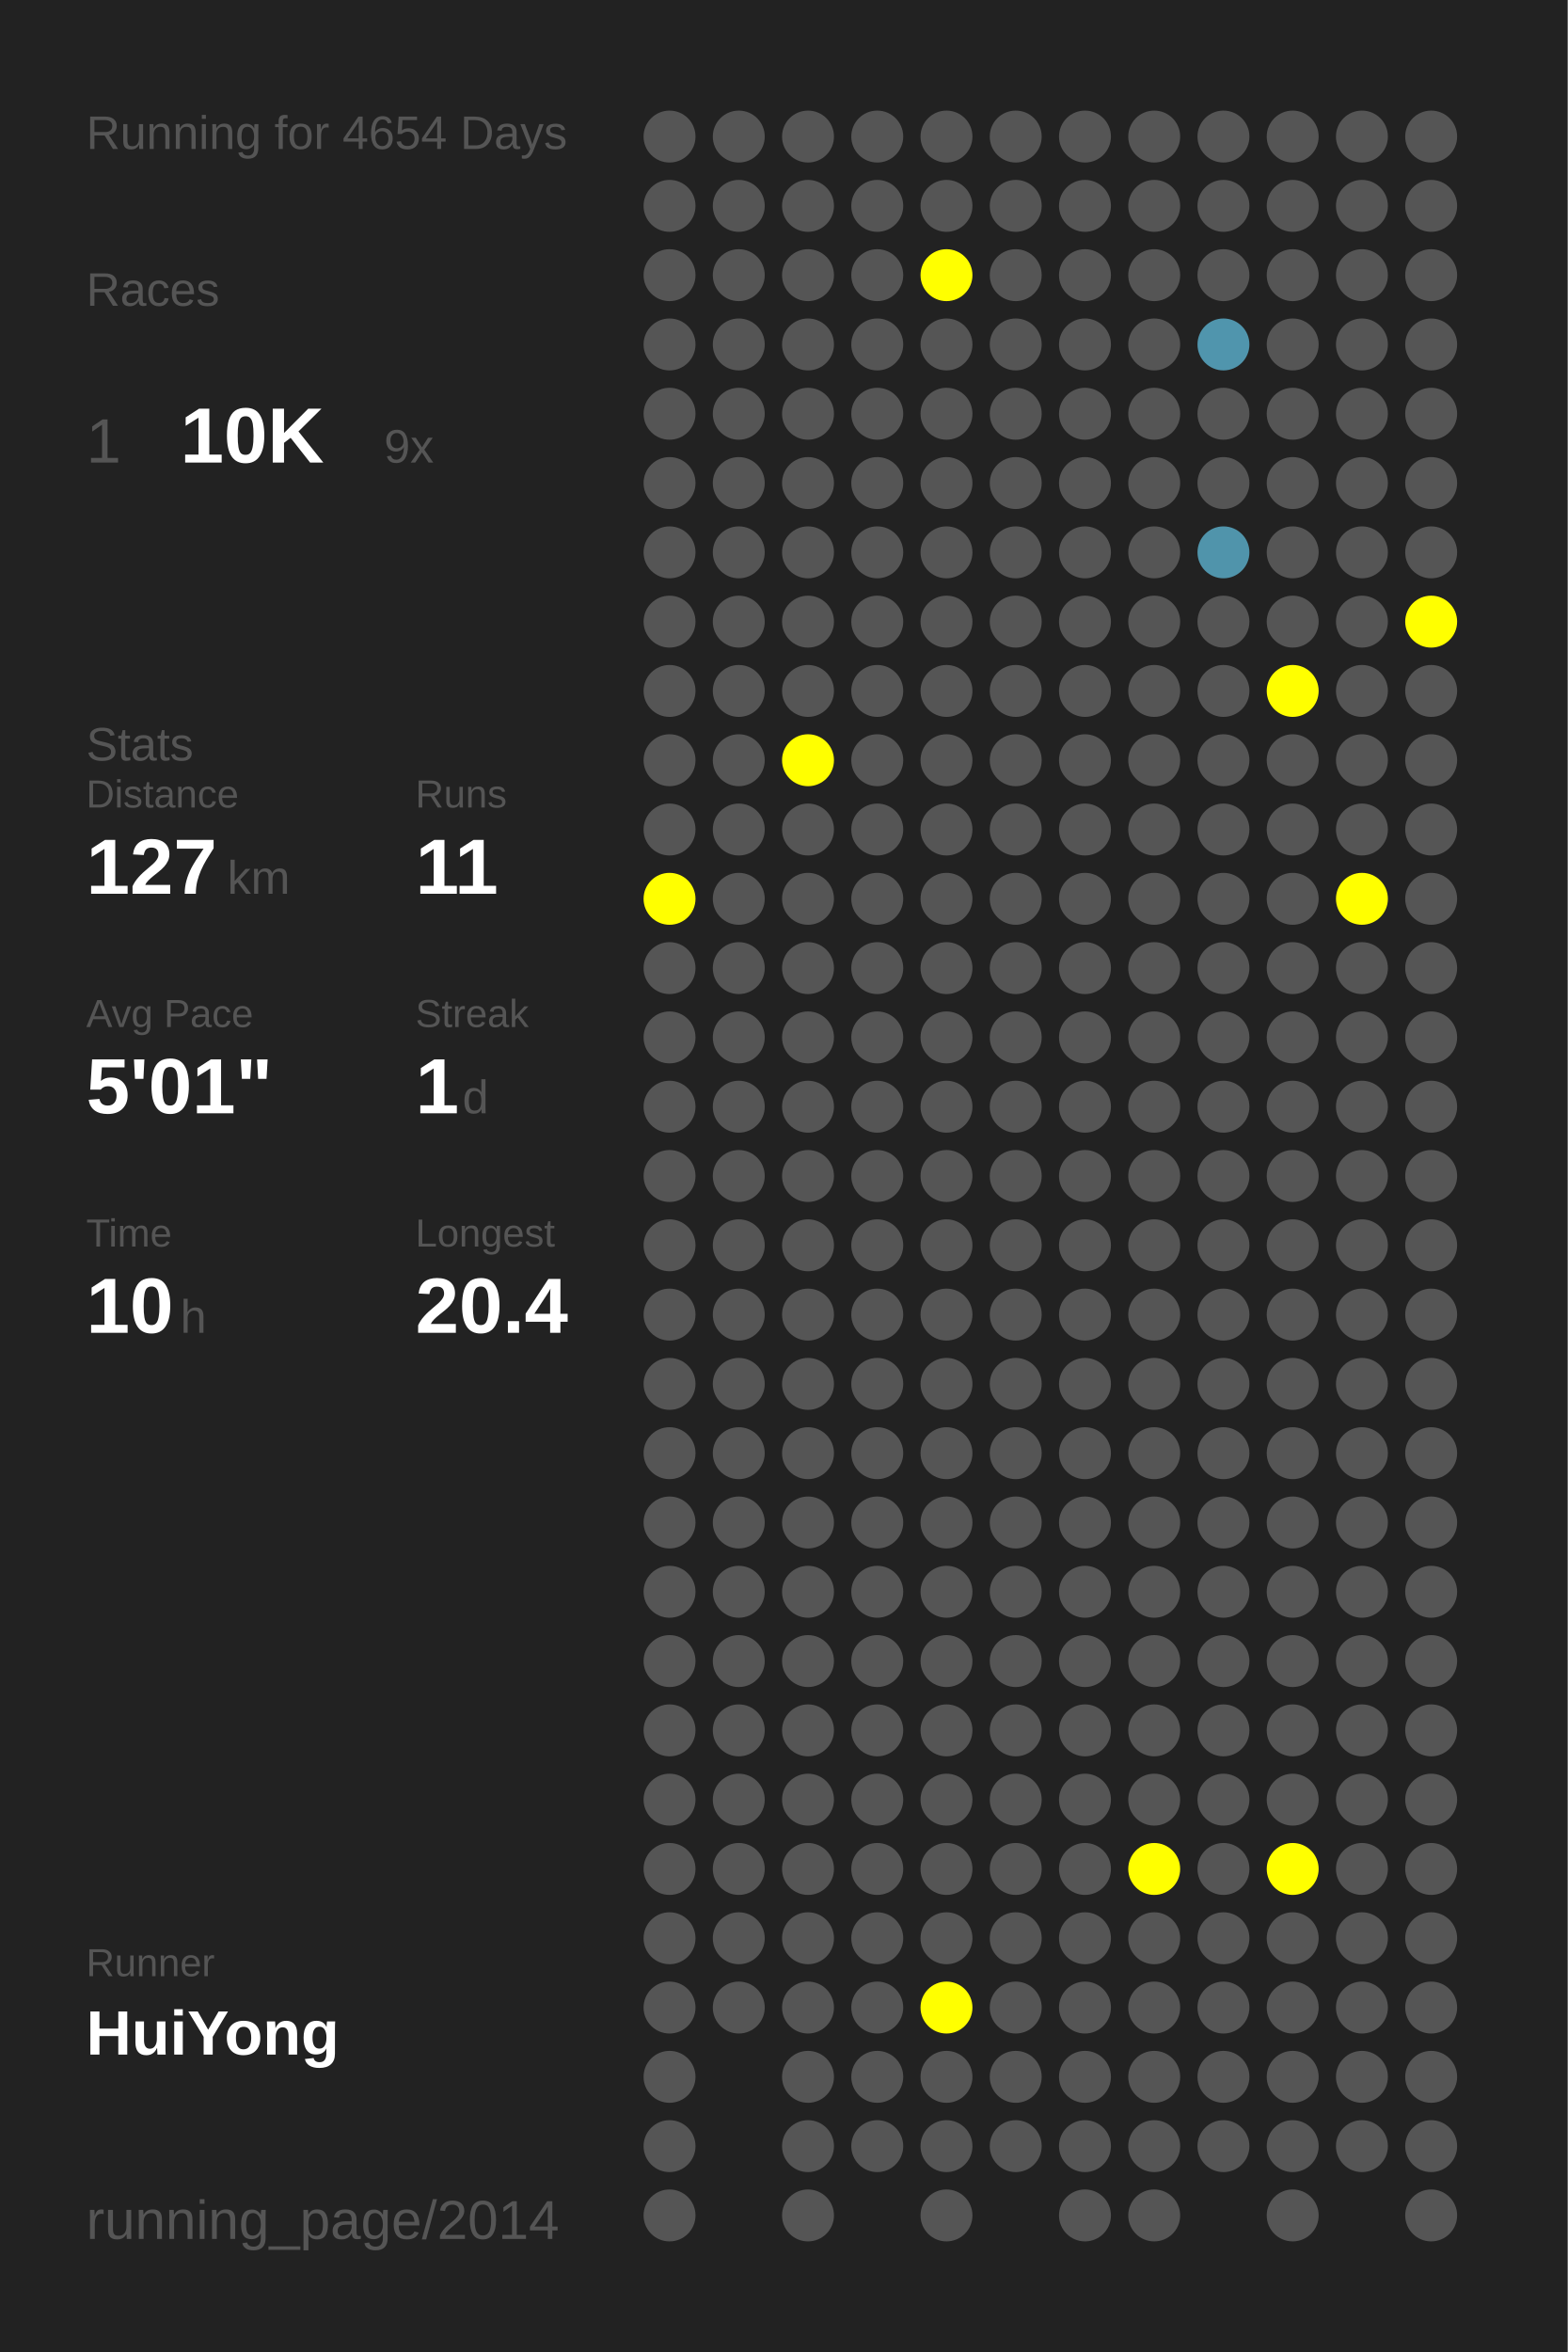
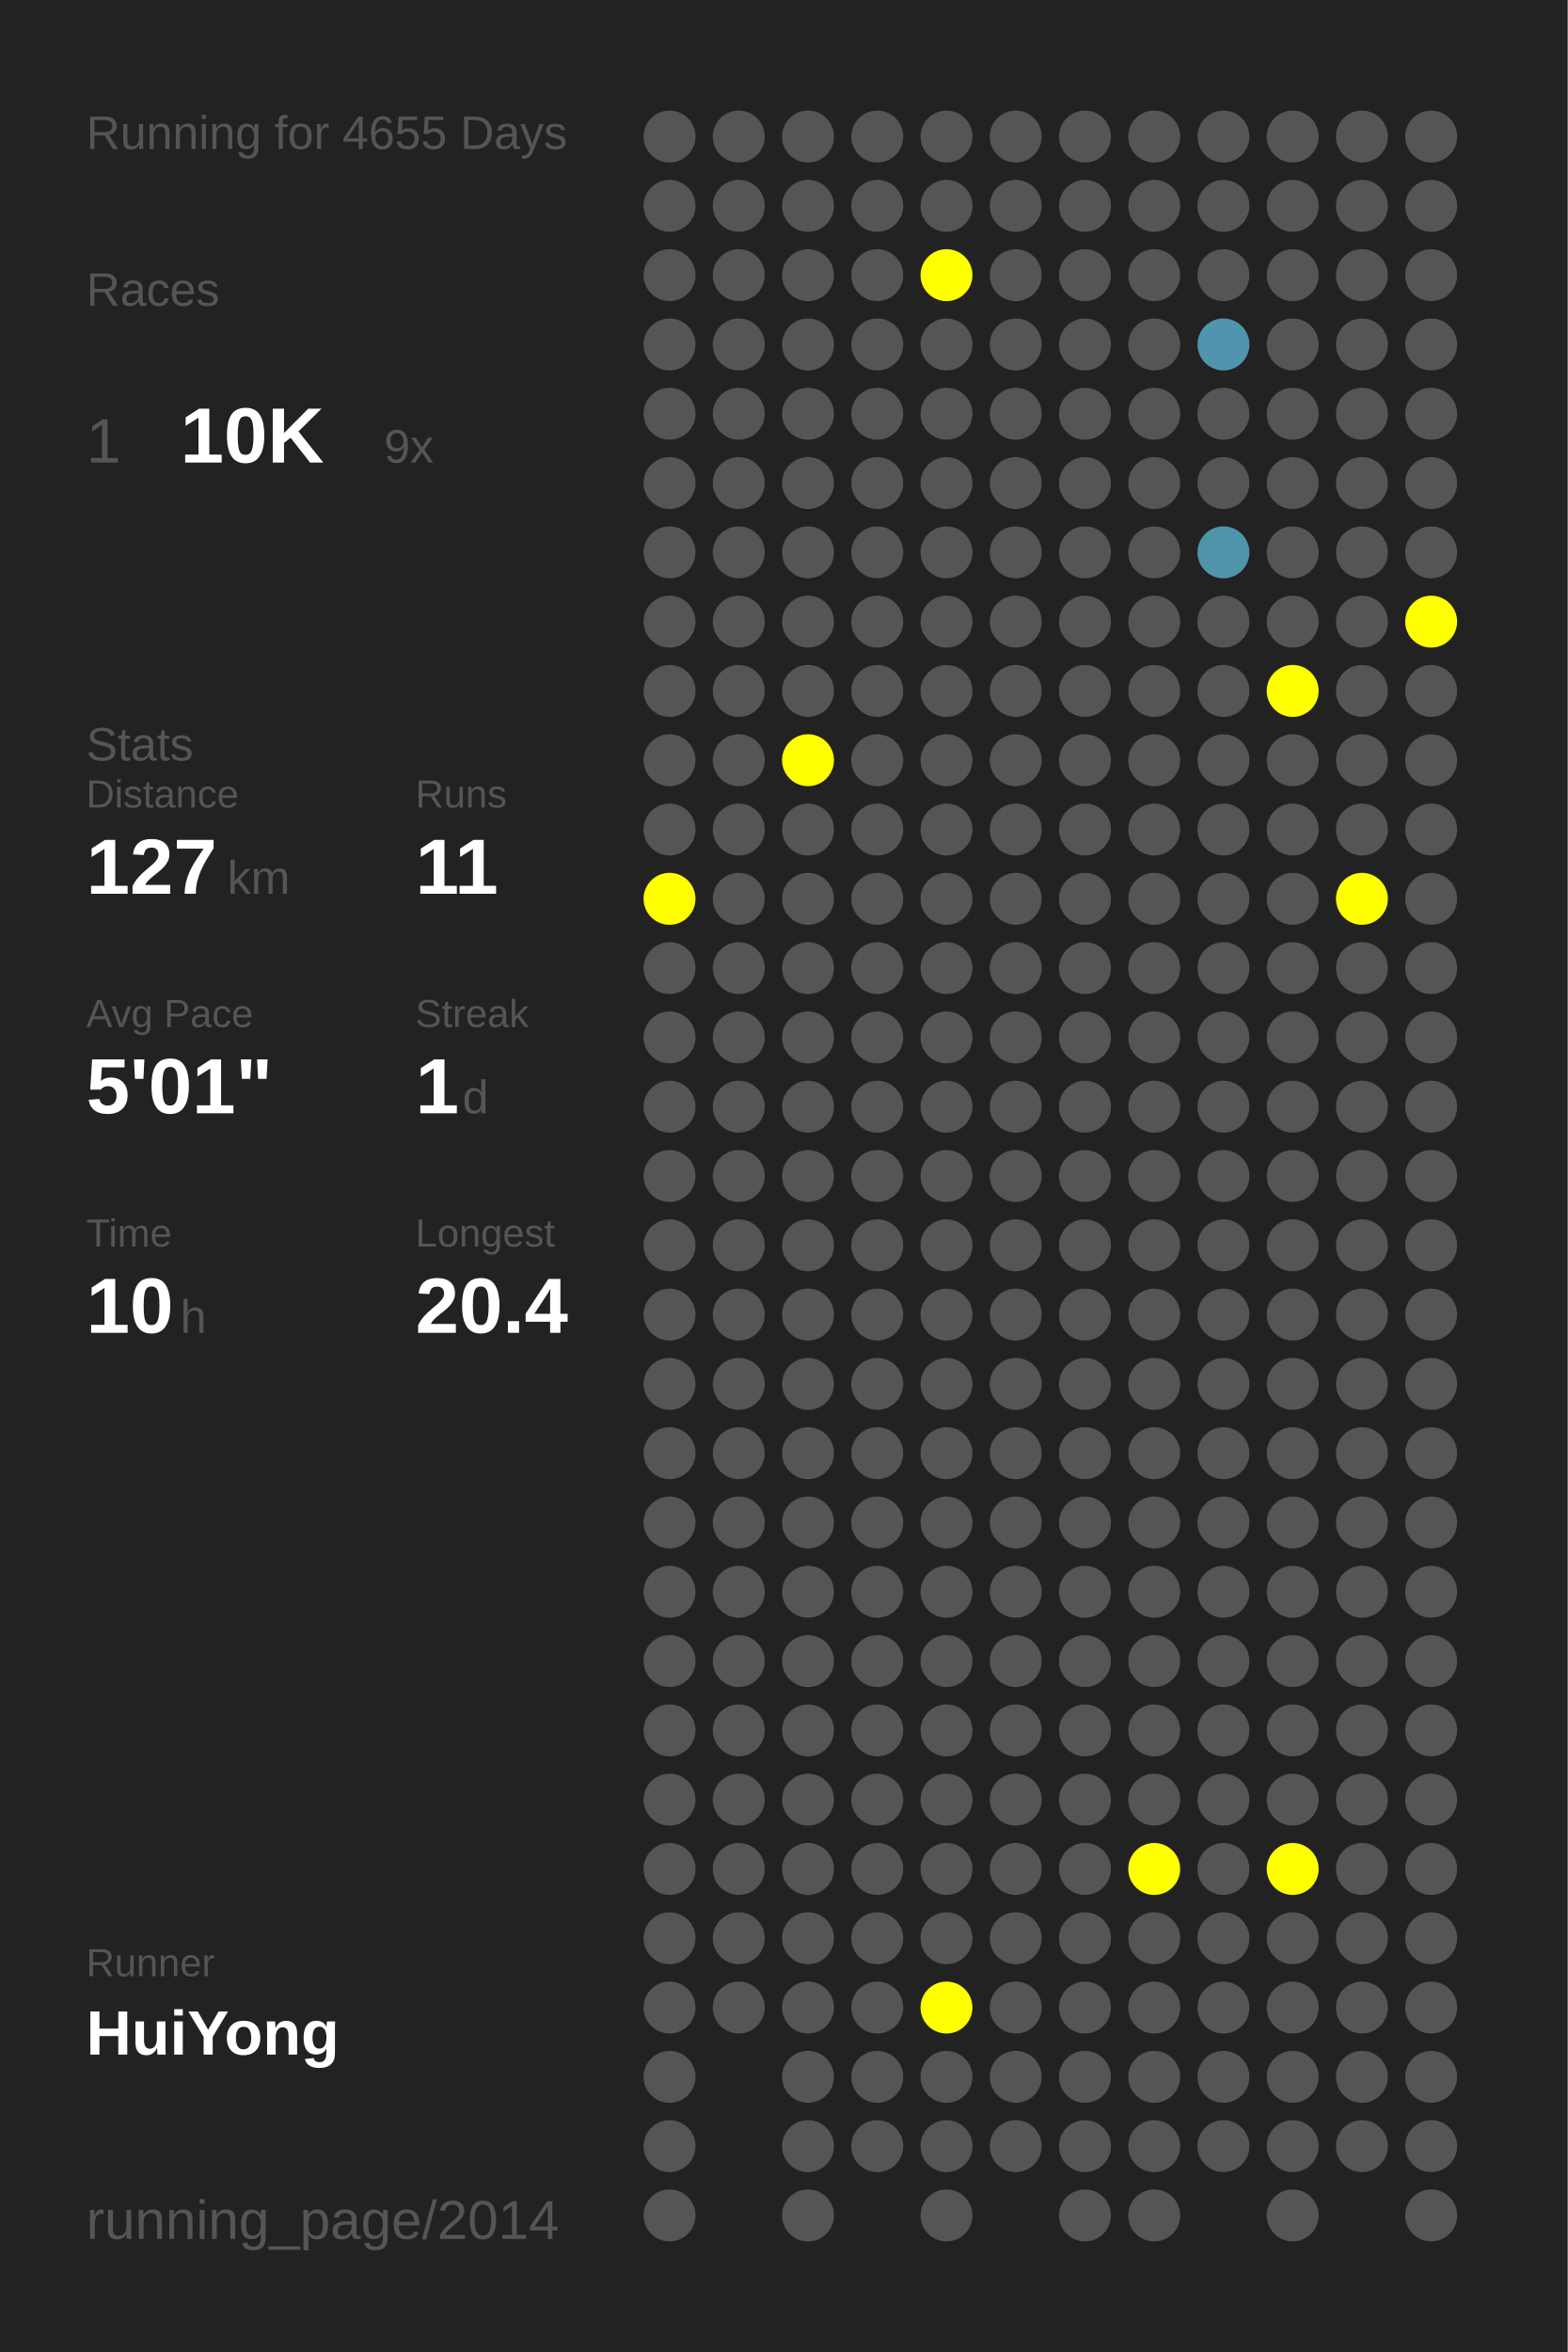
<svg xmlns="http://www.w3.org/2000/svg" baseProfile="full" height="300mm" version="1.1" viewBox="0,0,200,300" width="200mm">
  <defs />
  <rect fill="#222222" height="300" width="200" x="0" y="0" />
-   <text fill="#555555" style="font-size:6px; font-family:Arial;" x="11" y="19">Running for 4654 Days</text>
+   <text fill="#555555" style="font-size:6px; font-family:Arial;" x="11" y="19">Running for 4655 Days</text>
  <text fill="#555555" style="font-size:6px; font-family:Arial;" x="11" y="39">Races</text>
  <text fill="#555555" style="font-size:8px; font-family:Arial;" x="11" y="59">1</text>
  <text fill="#FFFFFF" style="font-size:10px; font-family:Arial; font-weight:bold;" x="23" y="59">10K</text>
  <text fill="#555555" style="font-size:6px; font-family:Arial;" x="49" y="59">9x</text>
  <text fill="#555555" style="font-size:6px; font-family:Arial;" x="11" y="97">Stats</text>
  <text fill="#555555" style="font-size:5px; font-family:Arial;" x="11" y="103">Distance</text>
  <text fill="#FFFFFF" style="font-size:10px; font-family:Arial; font-weight:bold;" x="11" y="114">127</text>
  <text fill="#555555" style="font-size:6px; font-family:Arial;" x="29" y="114">km</text>
  <text fill="#555555" style="font-size:5px; font-family:Arial;" x="53" y="103">Runs</text>
  <text fill="#FFFFFF" style="font-size:10px; font-family:Arial; font-weight:bold;" x="53" y="114">11</text>
  <text fill="#555555" style="font-size:5px; font-family:Arial;" x="11" y="131">Avg Pace</text>
  <text fill="#FFFFFF" style="font-size:10px; font-family:Arial; font-weight:bold;" x="11" y="142">5'01"</text>
  <text fill="#555555" style="font-size:5px; font-family:Arial;" x="53" y="131">Streak</text>
  <text fill="#FFFFFF" style="font-size:10px; font-family:Arial; font-weight:bold;" x="53" y="142">1</text>
  <text fill="#555555" style="font-size:6px; font-family:Arial;" x="59" y="142">d</text>
  <text fill="#555555" style="font-size:5px; font-family:Arial;" x="11" y="159">Time</text>
  <text fill="#FFFFFF" style="font-size:10px; font-family:Arial; font-weight:bold;" x="11" y="170">10</text>
  <text fill="#555555" style="font-size:6px; font-family:Arial;" x="23" y="170">h</text>
  <text fill="#555555" style="font-size:5px; font-family:Arial;" x="53" y="159">Longest</text>
  <text fill="#FFFFFF" style="font-size:10px; font-family:Arial; font-weight:bold;" x="53" y="170">20.4</text>
  <text fill="#555555" style="font-size:5px; font-family:Arial;" x="11" y="252.065">Runner</text>
  <text fill="#FFFFFF" style="font-size:8px; font-family:Arial; font-weight:bold;" x="11" y="262.065">HuiYong</text>
  <text fill="#555555" style="font-size:7px; font-family:Arial;" x="11" y="285.581">running_page/2014</text>
  <circle cx="85.417" cy="17.419" fill="#555555" r="3.312" />
  <circle cx="85.417" cy="26.258" fill="#555555" r="3.312" />
  <circle cx="85.417" cy="35.097" fill="#555555" r="3.312" />
  <circle cx="85.417" cy="43.935" fill="#555555" r="3.312" />
  <circle cx="85.417" cy="52.774" fill="#555555" r="3.312" />
  <circle cx="85.417" cy="61.613" fill="#555555" r="3.312" />
  <circle cx="85.417" cy="70.452" fill="#555555" r="3.312" />
  <circle cx="85.417" cy="79.29" fill="#555555" r="3.312" />
  <circle cx="85.417" cy="88.129" fill="#555555" r="3.312" />
  <circle cx="85.417" cy="96.968" fill="#555555" r="3.312" />
  <circle cx="85.417" cy="105.806" fill="#555555" r="3.312" />
  <circle cx="85.417" cy="114.645" fill="#FFFF00" r="3.312" />
  <circle cx="85.417" cy="123.484" fill="#555555" r="3.312" />
  <circle cx="85.417" cy="132.323" fill="#555555" r="3.312" />
  <circle cx="85.417" cy="141.161" fill="#555555" r="3.312" />
  <circle cx="85.417" cy="150" fill="#555555" r="3.312" />
  <circle cx="85.417" cy="158.839" fill="#555555" r="3.312" />
  <circle cx="85.417" cy="167.677" fill="#555555" r="3.312" />
  <circle cx="85.417" cy="176.516" fill="#555555" r="3.312" />
  <circle cx="85.417" cy="185.355" fill="#555555" r="3.312" />
  <circle cx="85.417" cy="194.194" fill="#555555" r="3.312" />
  <circle cx="85.417" cy="203.032" fill="#555555" r="3.312" />
  <circle cx="85.417" cy="211.871" fill="#555555" r="3.312" />
  <circle cx="85.417" cy="220.71" fill="#555555" r="3.312" />
  <circle cx="85.417" cy="229.548" fill="#555555" r="3.312" />
  <circle cx="85.417" cy="238.387" fill="#555555" r="3.312" />
  <circle cx="85.417" cy="247.226" fill="#555555" r="3.312" />
  <circle cx="85.417" cy="256.065" fill="#555555" r="3.312" />
  <circle cx="85.417" cy="264.903" fill="#555555" r="3.312" />
  <circle cx="85.417" cy="273.742" fill="#555555" r="3.312" />
  <circle cx="85.417" cy="282.581" fill="#555555" r="3.312" />
  <circle cx="94.25" cy="17.419" fill="#555555" r="3.312" />
  <circle cx="94.25" cy="26.258" fill="#555555" r="3.312" />
  <circle cx="94.25" cy="35.097" fill="#555555" r="3.312" />
  <circle cx="94.25" cy="43.935" fill="#555555" r="3.312" />
  <circle cx="94.25" cy="52.774" fill="#555555" r="3.312" />
  <circle cx="94.25" cy="61.613" fill="#555555" r="3.312" />
  <circle cx="94.25" cy="70.452" fill="#555555" r="3.312" />
  <circle cx="94.25" cy="79.29" fill="#555555" r="3.312" />
  <circle cx="94.25" cy="88.129" fill="#555555" r="3.312" />
  <circle cx="94.25" cy="96.968" fill="#555555" r="3.312" />
  <circle cx="94.25" cy="105.806" fill="#555555" r="3.312" />
  <circle cx="94.25" cy="114.645" fill="#555555" r="3.312" />
  <circle cx="94.25" cy="123.484" fill="#555555" r="3.312" />
  <circle cx="94.25" cy="132.323" fill="#555555" r="3.312" />
  <circle cx="94.25" cy="141.161" fill="#555555" r="3.312" />
  <circle cx="94.25" cy="150" fill="#555555" r="3.312" />
  <circle cx="94.25" cy="158.839" fill="#555555" r="3.312" />
  <circle cx="94.25" cy="167.677" fill="#555555" r="3.312" />
  <circle cx="94.25" cy="176.516" fill="#555555" r="3.312" />
  <circle cx="94.25" cy="185.355" fill="#555555" r="3.312" />
  <circle cx="94.25" cy="194.194" fill="#555555" r="3.312" />
  <circle cx="94.25" cy="203.032" fill="#555555" r="3.312" />
  <circle cx="94.25" cy="211.871" fill="#555555" r="3.312" />
  <circle cx="94.25" cy="220.71" fill="#555555" r="3.312" />
  <circle cx="94.25" cy="229.548" fill="#555555" r="3.312" />
  <circle cx="94.25" cy="238.387" fill="#555555" r="3.312" />
  <circle cx="94.25" cy="247.226" fill="#555555" r="3.312" />
  <circle cx="94.25" cy="256.065" fill="#555555" r="3.312" />
  <circle cx="103.083" cy="17.419" fill="#555555" r="3.312" />
  <circle cx="103.083" cy="26.258" fill="#555555" r="3.312" />
  <circle cx="103.083" cy="35.097" fill="#555555" r="3.312" />
  <circle cx="103.083" cy="43.935" fill="#555555" r="3.312" />
  <circle cx="103.083" cy="52.774" fill="#555555" r="3.312" />
  <circle cx="103.083" cy="61.613" fill="#555555" r="3.312" />
  <circle cx="103.083" cy="70.452" fill="#555555" r="3.312" />
  <circle cx="103.083" cy="79.29" fill="#555555" r="3.312" />
  <circle cx="103.083" cy="88.129" fill="#555555" r="3.312" />
  <circle cx="103.083" cy="96.968" fill="#FFFF00" r="3.312" />
  <circle cx="103.083" cy="105.806" fill="#555555" r="3.312" />
  <circle cx="103.083" cy="114.645" fill="#555555" r="3.312" />
  <circle cx="103.083" cy="123.484" fill="#555555" r="3.312" />
  <circle cx="103.083" cy="132.323" fill="#555555" r="3.312" />
  <circle cx="103.083" cy="141.161" fill="#555555" r="3.312" />
  <circle cx="103.083" cy="150" fill="#555555" r="3.312" />
  <circle cx="103.083" cy="158.839" fill="#555555" r="3.312" />
  <circle cx="103.083" cy="167.677" fill="#555555" r="3.312" />
  <circle cx="103.083" cy="176.516" fill="#555555" r="3.312" />
  <circle cx="103.083" cy="185.355" fill="#555555" r="3.312" />
  <circle cx="103.083" cy="194.194" fill="#555555" r="3.312" />
  <circle cx="103.083" cy="203.032" fill="#555555" r="3.312" />
  <circle cx="103.083" cy="211.871" fill="#555555" r="3.312" />
  <circle cx="103.083" cy="220.71" fill="#555555" r="3.312" />
  <circle cx="103.083" cy="229.548" fill="#555555" r="3.312" />
  <circle cx="103.083" cy="238.387" fill="#555555" r="3.312" />
  <circle cx="103.083" cy="247.226" fill="#555555" r="3.312" />
  <circle cx="103.083" cy="256.065" fill="#555555" r="3.312" />
  <circle cx="103.083" cy="264.903" fill="#555555" r="3.312" />
  <circle cx="103.083" cy="273.742" fill="#555555" r="3.312" />
  <circle cx="103.083" cy="282.581" fill="#555555" r="3.312" />
  <circle cx="111.917" cy="17.419" fill="#555555" r="3.312" />
  <circle cx="111.917" cy="26.258" fill="#555555" r="3.312" />
  <circle cx="111.917" cy="35.097" fill="#555555" r="3.312" />
  <circle cx="111.917" cy="43.935" fill="#555555" r="3.312" />
  <circle cx="111.917" cy="52.774" fill="#555555" r="3.312" />
  <circle cx="111.917" cy="61.613" fill="#555555" r="3.312" />
  <circle cx="111.917" cy="70.452" fill="#555555" r="3.312" />
  <circle cx="111.917" cy="79.29" fill="#555555" r="3.312" />
  <circle cx="111.917" cy="88.129" fill="#555555" r="3.312" />
  <circle cx="111.917" cy="96.968" fill="#555555" r="3.312" />
  <circle cx="111.917" cy="105.806" fill="#555555" r="3.312" />
  <circle cx="111.917" cy="114.645" fill="#555555" r="3.312" />
  <circle cx="111.917" cy="123.484" fill="#555555" r="3.312" />
  <circle cx="111.917" cy="132.323" fill="#555555" r="3.312" />
  <circle cx="111.917" cy="141.161" fill="#555555" r="3.312" />
  <circle cx="111.917" cy="150" fill="#555555" r="3.312" />
  <circle cx="111.917" cy="158.839" fill="#555555" r="3.312" />
  <circle cx="111.917" cy="167.677" fill="#555555" r="3.312" />
  <circle cx="111.917" cy="176.516" fill="#555555" r="3.312" />
  <circle cx="111.917" cy="185.355" fill="#555555" r="3.312" />
  <circle cx="111.917" cy="194.194" fill="#555555" r="3.312" />
  <circle cx="111.917" cy="203.032" fill="#555555" r="3.312" />
  <circle cx="111.917" cy="211.871" fill="#555555" r="3.312" />
  <circle cx="111.917" cy="220.71" fill="#555555" r="3.312" />
  <circle cx="111.917" cy="229.548" fill="#555555" r="3.312" />
  <circle cx="111.917" cy="238.387" fill="#555555" r="3.312" />
  <circle cx="111.917" cy="247.226" fill="#555555" r="3.312" />
  <circle cx="111.917" cy="256.065" fill="#555555" r="3.312" />
  <circle cx="111.917" cy="264.903" fill="#555555" r="3.312" />
  <circle cx="111.917" cy="273.742" fill="#555555" r="3.312" />
  <circle cx="120.75" cy="17.419" fill="#555555" r="3.312" />
  <circle cx="120.75" cy="26.258" fill="#555555" r="3.312" />
  <circle cx="120.75" cy="35.097" fill="#FFFF00" r="3.312" />
  <circle cx="120.75" cy="43.935" fill="#555555" r="3.312" />
  <circle cx="120.75" cy="52.774" fill="#555555" r="3.312" />
  <circle cx="120.75" cy="61.613" fill="#555555" r="3.312" />
  <circle cx="120.75" cy="70.452" fill="#555555" r="3.312" />
  <circle cx="120.75" cy="79.29" fill="#555555" r="3.312" />
  <circle cx="120.75" cy="88.129" fill="#555555" r="3.312" />
  <circle cx="120.75" cy="96.968" fill="#555555" r="3.312" />
  <circle cx="120.75" cy="105.806" fill="#555555" r="3.312" />
  <circle cx="120.75" cy="114.645" fill="#555555" r="3.312" />
  <circle cx="120.75" cy="123.484" fill="#555555" r="3.312" />
  <circle cx="120.75" cy="132.323" fill="#555555" r="3.312" />
  <circle cx="120.75" cy="141.161" fill="#555555" r="3.312" />
  <circle cx="120.75" cy="150" fill="#555555" r="3.312" />
  <circle cx="120.75" cy="158.839" fill="#555555" r="3.312" />
  <circle cx="120.75" cy="167.677" fill="#555555" r="3.312" />
  <circle cx="120.75" cy="176.516" fill="#555555" r="3.312" />
  <circle cx="120.75" cy="185.355" fill="#555555" r="3.312" />
  <circle cx="120.75" cy="194.194" fill="#555555" r="3.312" />
  <circle cx="120.75" cy="203.032" fill="#555555" r="3.312" />
  <circle cx="120.75" cy="211.871" fill="#555555" r="3.312" />
  <circle cx="120.75" cy="220.71" fill="#555555" r="3.312" />
  <circle cx="120.75" cy="229.548" fill="#555555" r="3.312" />
  <circle cx="120.75" cy="238.387" fill="#555555" r="3.312" />
  <circle cx="120.75" cy="247.226" fill="#555555" r="3.312" />
  <circle cx="120.75" cy="256.065" fill="#FFFF00" r="3.312" />
  <circle cx="120.75" cy="264.903" fill="#555555" r="3.312" />
  <circle cx="120.75" cy="273.742" fill="#555555" r="3.312" />
  <circle cx="120.75" cy="282.581" fill="#555555" r="3.312" />
  <circle cx="129.583" cy="17.419" fill="#555555" r="3.312" />
  <circle cx="129.583" cy="26.258" fill="#555555" r="3.312" />
  <circle cx="129.583" cy="35.097" fill="#555555" r="3.312" />
  <circle cx="129.583" cy="43.935" fill="#555555" r="3.312" />
  <circle cx="129.583" cy="52.774" fill="#555555" r="3.312" />
  <circle cx="129.583" cy="61.613" fill="#555555" r="3.312" />
  <circle cx="129.583" cy="70.452" fill="#555555" r="3.312" />
  <circle cx="129.583" cy="79.29" fill="#555555" r="3.312" />
  <circle cx="129.583" cy="88.129" fill="#555555" r="3.312" />
  <circle cx="129.583" cy="96.968" fill="#555555" r="3.312" />
  <circle cx="129.583" cy="105.806" fill="#555555" r="3.312" />
  <circle cx="129.583" cy="114.645" fill="#555555" r="3.312" />
  <circle cx="129.583" cy="123.484" fill="#555555" r="3.312" />
  <circle cx="129.583" cy="132.323" fill="#555555" r="3.312" />
  <circle cx="129.583" cy="141.161" fill="#555555" r="3.312" />
  <circle cx="129.583" cy="150" fill="#555555" r="3.312" />
  <circle cx="129.583" cy="158.839" fill="#555555" r="3.312" />
  <circle cx="129.583" cy="167.677" fill="#555555" r="3.312" />
  <circle cx="129.583" cy="176.516" fill="#555555" r="3.312" />
  <circle cx="129.583" cy="185.355" fill="#555555" r="3.312" />
  <circle cx="129.583" cy="194.194" fill="#555555" r="3.312" />
  <circle cx="129.583" cy="203.032" fill="#555555" r="3.312" />
  <circle cx="129.583" cy="211.871" fill="#555555" r="3.312" />
  <circle cx="129.583" cy="220.71" fill="#555555" r="3.312" />
  <circle cx="129.583" cy="229.548" fill="#555555" r="3.312" />
  <circle cx="129.583" cy="238.387" fill="#555555" r="3.312" />
  <circle cx="129.583" cy="247.226" fill="#555555" r="3.312" />
  <circle cx="129.583" cy="256.065" fill="#555555" r="3.312" />
  <circle cx="129.583" cy="264.903" fill="#555555" r="3.312" />
  <circle cx="129.583" cy="273.742" fill="#555555" r="3.312" />
  <circle cx="138.417" cy="17.419" fill="#555555" r="3.312" />
  <circle cx="138.417" cy="26.258" fill="#555555" r="3.312" />
  <circle cx="138.417" cy="35.097" fill="#555555" r="3.312" />
  <circle cx="138.417" cy="43.935" fill="#555555" r="3.312" />
  <circle cx="138.417" cy="52.774" fill="#555555" r="3.312" />
  <circle cx="138.417" cy="61.613" fill="#555555" r="3.312" />
  <circle cx="138.417" cy="70.452" fill="#555555" r="3.312" />
  <circle cx="138.417" cy="79.29" fill="#555555" r="3.312" />
  <circle cx="138.417" cy="88.129" fill="#555555" r="3.312" />
  <circle cx="138.417" cy="96.968" fill="#555555" r="3.312" />
  <circle cx="138.417" cy="105.806" fill="#555555" r="3.312" />
  <circle cx="138.417" cy="114.645" fill="#555555" r="3.312" />
  <circle cx="138.417" cy="123.484" fill="#555555" r="3.312" />
  <circle cx="138.417" cy="132.323" fill="#555555" r="3.312" />
  <circle cx="138.417" cy="141.161" fill="#555555" r="3.312" />
  <circle cx="138.417" cy="150" fill="#555555" r="3.312" />
  <circle cx="138.417" cy="158.839" fill="#555555" r="3.312" />
  <circle cx="138.417" cy="167.677" fill="#555555" r="3.312" />
  <circle cx="138.417" cy="176.516" fill="#555555" r="3.312" />
  <circle cx="138.417" cy="185.355" fill="#555555" r="3.312" />
  <circle cx="138.417" cy="194.194" fill="#555555" r="3.312" />
  <circle cx="138.417" cy="203.032" fill="#555555" r="3.312" />
  <circle cx="138.417" cy="211.871" fill="#555555" r="3.312" />
  <circle cx="138.417" cy="220.71" fill="#555555" r="3.312" />
  <circle cx="138.417" cy="229.548" fill="#555555" r="3.312" />
  <circle cx="138.417" cy="238.387" fill="#555555" r="3.312" />
  <circle cx="138.417" cy="247.226" fill="#555555" r="3.312" />
  <circle cx="138.417" cy="256.065" fill="#555555" r="3.312" />
  <circle cx="138.417" cy="264.903" fill="#555555" r="3.312" />
  <circle cx="138.417" cy="273.742" fill="#555555" r="3.312" />
  <circle cx="138.417" cy="282.581" fill="#555555" r="3.312" />
  <circle cx="147.25" cy="17.419" fill="#555555" r="3.312" />
  <circle cx="147.25" cy="26.258" fill="#555555" r="3.312" />
  <circle cx="147.25" cy="35.097" fill="#555555" r="3.312" />
  <circle cx="147.25" cy="43.935" fill="#555555" r="3.312" />
  <circle cx="147.25" cy="52.774" fill="#555555" r="3.312" />
  <circle cx="147.25" cy="61.613" fill="#555555" r="3.312" />
  <circle cx="147.25" cy="70.452" fill="#555555" r="3.312" />
  <circle cx="147.25" cy="79.29" fill="#555555" r="3.312" />
  <circle cx="147.25" cy="88.129" fill="#555555" r="3.312" />
  <circle cx="147.25" cy="96.968" fill="#555555" r="3.312" />
  <circle cx="147.25" cy="105.806" fill="#555555" r="3.312" />
  <circle cx="147.25" cy="114.645" fill="#555555" r="3.312" />
  <circle cx="147.25" cy="123.484" fill="#555555" r="3.312" />
  <circle cx="147.25" cy="132.323" fill="#555555" r="3.312" />
  <circle cx="147.25" cy="141.161" fill="#555555" r="3.312" />
  <circle cx="147.25" cy="150" fill="#555555" r="3.312" />
  <circle cx="147.25" cy="158.839" fill="#555555" r="3.312" />
  <circle cx="147.25" cy="167.677" fill="#555555" r="3.312" />
  <circle cx="147.25" cy="176.516" fill="#555555" r="3.312" />
  <circle cx="147.25" cy="185.355" fill="#555555" r="3.312" />
  <circle cx="147.25" cy="194.194" fill="#555555" r="3.312" />
  <circle cx="147.25" cy="203.032" fill="#555555" r="3.312" />
  <circle cx="147.25" cy="211.871" fill="#555555" r="3.312" />
  <circle cx="147.25" cy="220.71" fill="#555555" r="3.312" />
  <circle cx="147.25" cy="229.548" fill="#555555" r="3.312" />
  <circle cx="147.25" cy="238.387" fill="#FFFF00" r="3.312" />
  <circle cx="147.25" cy="247.226" fill="#555555" r="3.312" />
  <circle cx="147.25" cy="256.065" fill="#555555" r="3.312" />
  <circle cx="147.25" cy="264.903" fill="#555555" r="3.312" />
  <circle cx="147.25" cy="273.742" fill="#555555" r="3.312" />
  <circle cx="147.25" cy="282.581" fill="#555555" r="3.312" />
  <circle cx="156.083" cy="17.419" fill="#555555" r="3.312" />
  <circle cx="156.083" cy="26.258" fill="#555555" r="3.312" />
  <circle cx="156.083" cy="35.097" fill="#555555" r="3.312" />
  <circle cx="156.083" cy="43.935" fill="#5095ad" r="3.312" />
  <circle cx="156.083" cy="52.774" fill="#555555" r="3.312" />
  <circle cx="156.083" cy="61.613" fill="#555555" r="3.312" />
  <circle cx="156.083" cy="70.452" fill="#5094ab" r="3.312" />
  <circle cx="156.083" cy="79.29" fill="#555555" r="3.312" />
  <circle cx="156.083" cy="88.129" fill="#555555" r="3.312" />
  <circle cx="156.083" cy="96.968" fill="#555555" r="3.312" />
  <circle cx="156.083" cy="105.806" fill="#555555" r="3.312" />
  <circle cx="156.083" cy="114.645" fill="#555555" r="3.312" />
  <circle cx="156.083" cy="123.484" fill="#555555" r="3.312" />
  <circle cx="156.083" cy="132.323" fill="#555555" r="3.312" />
  <circle cx="156.083" cy="141.161" fill="#555555" r="3.312" />
  <circle cx="156.083" cy="150" fill="#555555" r="3.312" />
  <circle cx="156.083" cy="158.839" fill="#555555" r="3.312" />
  <circle cx="156.083" cy="167.677" fill="#555555" r="3.312" />
  <circle cx="156.083" cy="176.516" fill="#555555" r="3.312" />
  <circle cx="156.083" cy="185.355" fill="#555555" r="3.312" />
  <circle cx="156.083" cy="194.194" fill="#555555" r="3.312" />
  <circle cx="156.083" cy="203.032" fill="#555555" r="3.312" />
  <circle cx="156.083" cy="211.871" fill="#555555" r="3.312" />
  <circle cx="156.083" cy="220.71" fill="#555555" r="3.312" />
  <circle cx="156.083" cy="229.548" fill="#555555" r="3.312" />
  <circle cx="156.083" cy="238.387" fill="#555555" r="3.312" />
  <circle cx="156.083" cy="247.226" fill="#555555" r="3.312" />
  <circle cx="156.083" cy="256.065" fill="#555555" r="3.312" />
  <circle cx="156.083" cy="264.903" fill="#555555" r="3.312" />
  <circle cx="156.083" cy="273.742" fill="#555555" r="3.312" />
  <circle cx="164.917" cy="17.419" fill="#555555" r="3.312" />
  <circle cx="164.917" cy="26.258" fill="#555555" r="3.312" />
  <circle cx="164.917" cy="35.097" fill="#555555" r="3.312" />
  <circle cx="164.917" cy="43.935" fill="#555555" r="3.312" />
  <circle cx="164.917" cy="52.774" fill="#555555" r="3.312" />
  <circle cx="164.917" cy="61.613" fill="#555555" r="3.312" />
  <circle cx="164.917" cy="70.452" fill="#555555" r="3.312" />
  <circle cx="164.917" cy="79.29" fill="#555555" r="3.312" />
  <circle cx="164.917" cy="88.129" fill="#FFFF00" r="3.312" />
  <circle cx="164.917" cy="96.968" fill="#555555" r="3.312" />
  <circle cx="164.917" cy="105.806" fill="#555555" r="3.312" />
  <circle cx="164.917" cy="114.645" fill="#555555" r="3.312" />
  <circle cx="164.917" cy="123.484" fill="#555555" r="3.312" />
  <circle cx="164.917" cy="132.323" fill="#555555" r="3.312" />
  <circle cx="164.917" cy="141.161" fill="#555555" r="3.312" />
  <circle cx="164.917" cy="150" fill="#555555" r="3.312" />
  <circle cx="164.917" cy="158.839" fill="#555555" r="3.312" />
  <circle cx="164.917" cy="167.677" fill="#555555" r="3.312" />
  <circle cx="164.917" cy="176.516" fill="#555555" r="3.312" />
  <circle cx="164.917" cy="185.355" fill="#555555" r="3.312" />
  <circle cx="164.917" cy="194.194" fill="#555555" r="3.312" />
  <circle cx="164.917" cy="203.032" fill="#555555" r="3.312" />
  <circle cx="164.917" cy="211.871" fill="#555555" r="3.312" />
  <circle cx="164.917" cy="220.71" fill="#555555" r="3.312" />
  <circle cx="164.917" cy="229.548" fill="#555555" r="3.312" />
  <circle cx="164.917" cy="238.387" fill="#FFFF00" r="3.312" />
  <circle cx="164.917" cy="247.226" fill="#555555" r="3.312" />
  <circle cx="164.917" cy="256.065" fill="#555555" r="3.312" />
  <circle cx="164.917" cy="264.903" fill="#555555" r="3.312" />
  <circle cx="164.917" cy="273.742" fill="#555555" r="3.312" />
  <circle cx="164.917" cy="282.581" fill="#555555" r="3.312" />
  <circle cx="173.75" cy="17.419" fill="#555555" r="3.312" />
  <circle cx="173.75" cy="26.258" fill="#555555" r="3.312" />
  <circle cx="173.75" cy="35.097" fill="#555555" r="3.312" />
  <circle cx="173.75" cy="43.935" fill="#555555" r="3.312" />
  <circle cx="173.75" cy="52.774" fill="#555555" r="3.312" />
  <circle cx="173.75" cy="61.613" fill="#555555" r="3.312" />
  <circle cx="173.75" cy="70.452" fill="#555555" r="3.312" />
  <circle cx="173.75" cy="79.29" fill="#555555" r="3.312" />
  <circle cx="173.75" cy="88.129" fill="#555555" r="3.312" />
  <circle cx="173.75" cy="96.968" fill="#555555" r="3.312" />
  <circle cx="173.75" cy="105.806" fill="#555555" r="3.312" />
  <circle cx="173.75" cy="114.645" fill="#FFFF00" r="3.312" />
  <circle cx="173.75" cy="123.484" fill="#555555" r="3.312" />
  <circle cx="173.75" cy="132.323" fill="#555555" r="3.312" />
  <circle cx="173.75" cy="141.161" fill="#555555" r="3.312" />
  <circle cx="173.75" cy="150" fill="#555555" r="3.312" />
  <circle cx="173.75" cy="158.839" fill="#555555" r="3.312" />
  <circle cx="173.75" cy="167.677" fill="#555555" r="3.312" />
  <circle cx="173.75" cy="176.516" fill="#555555" r="3.312" />
  <circle cx="173.75" cy="185.355" fill="#555555" r="3.312" />
  <circle cx="173.75" cy="194.194" fill="#555555" r="3.312" />
  <circle cx="173.75" cy="203.032" fill="#555555" r="3.312" />
  <circle cx="173.75" cy="211.871" fill="#555555" r="3.312" />
  <circle cx="173.75" cy="220.71" fill="#555555" r="3.312" />
  <circle cx="173.75" cy="229.548" fill="#555555" r="3.312" />
  <circle cx="173.75" cy="238.387" fill="#555555" r="3.312" />
  <circle cx="173.75" cy="247.226" fill="#555555" r="3.312" />
  <circle cx="173.75" cy="256.065" fill="#555555" r="3.312" />
  <circle cx="173.75" cy="264.903" fill="#555555" r="3.312" />
  <circle cx="173.75" cy="273.742" fill="#555555" r="3.312" />
  <circle cx="182.583" cy="17.419" fill="#555555" r="3.312" />
  <circle cx="182.583" cy="26.258" fill="#555555" r="3.312" />
  <circle cx="182.583" cy="35.097" fill="#555555" r="3.312" />
  <circle cx="182.583" cy="43.935" fill="#555555" r="3.312" />
  <circle cx="182.583" cy="52.774" fill="#555555" r="3.312" />
  <circle cx="182.583" cy="61.613" fill="#555555" r="3.312" />
  <circle cx="182.583" cy="70.452" fill="#555555" r="3.312" />
  <circle cx="182.583" cy="79.29" fill="#FFFF00" r="3.312" />
  <circle cx="182.583" cy="88.129" fill="#555555" r="3.312" />
  <circle cx="182.583" cy="96.968" fill="#555555" r="3.312" />
  <circle cx="182.583" cy="105.806" fill="#555555" r="3.312" />
  <circle cx="182.583" cy="114.645" fill="#555555" r="3.312" />
  <circle cx="182.583" cy="123.484" fill="#555555" r="3.312" />
  <circle cx="182.583" cy="132.323" fill="#555555" r="3.312" />
  <circle cx="182.583" cy="141.161" fill="#555555" r="3.312" />
  <circle cx="182.583" cy="150" fill="#555555" r="3.312" />
  <circle cx="182.583" cy="158.839" fill="#555555" r="3.312" />
  <circle cx="182.583" cy="167.677" fill="#555555" r="3.312" />
  <circle cx="182.583" cy="176.516" fill="#555555" r="3.312" />
  <circle cx="182.583" cy="185.355" fill="#555555" r="3.312" />
  <circle cx="182.583" cy="194.194" fill="#555555" r="3.312" />
  <circle cx="182.583" cy="203.032" fill="#555555" r="3.312" />
  <circle cx="182.583" cy="211.871" fill="#555555" r="3.312" />
  <circle cx="182.583" cy="220.71" fill="#555555" r="3.312" />
  <circle cx="182.583" cy="229.548" fill="#555555" r="3.312" />
  <circle cx="182.583" cy="238.387" fill="#555555" r="3.312" />
  <circle cx="182.583" cy="247.226" fill="#555555" r="3.312" />
  <circle cx="182.583" cy="256.065" fill="#555555" r="3.312" />
  <circle cx="182.583" cy="264.903" fill="#555555" r="3.312" />
  <circle cx="182.583" cy="273.742" fill="#555555" r="3.312" />
  <circle cx="182.583" cy="282.581" fill="#555555" r="3.312" />
</svg>
